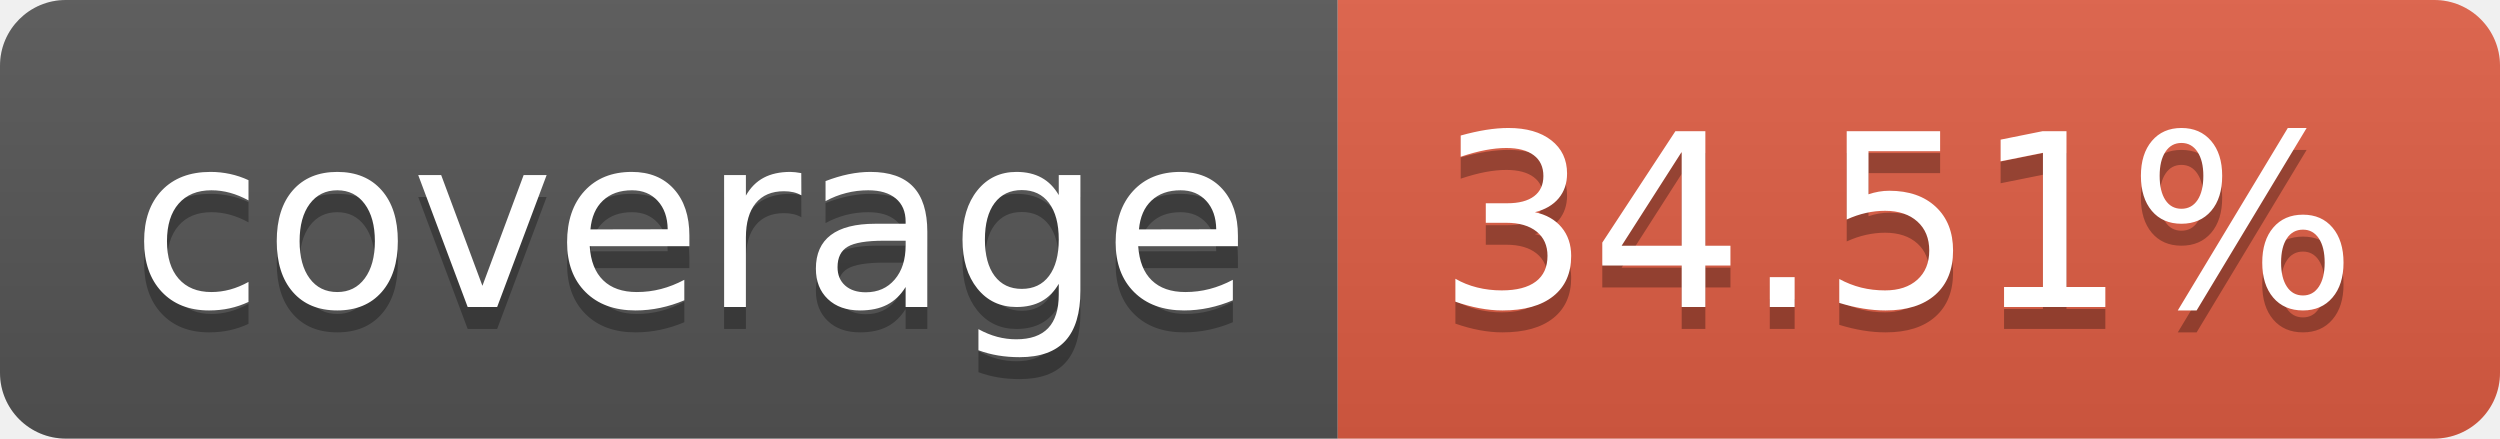
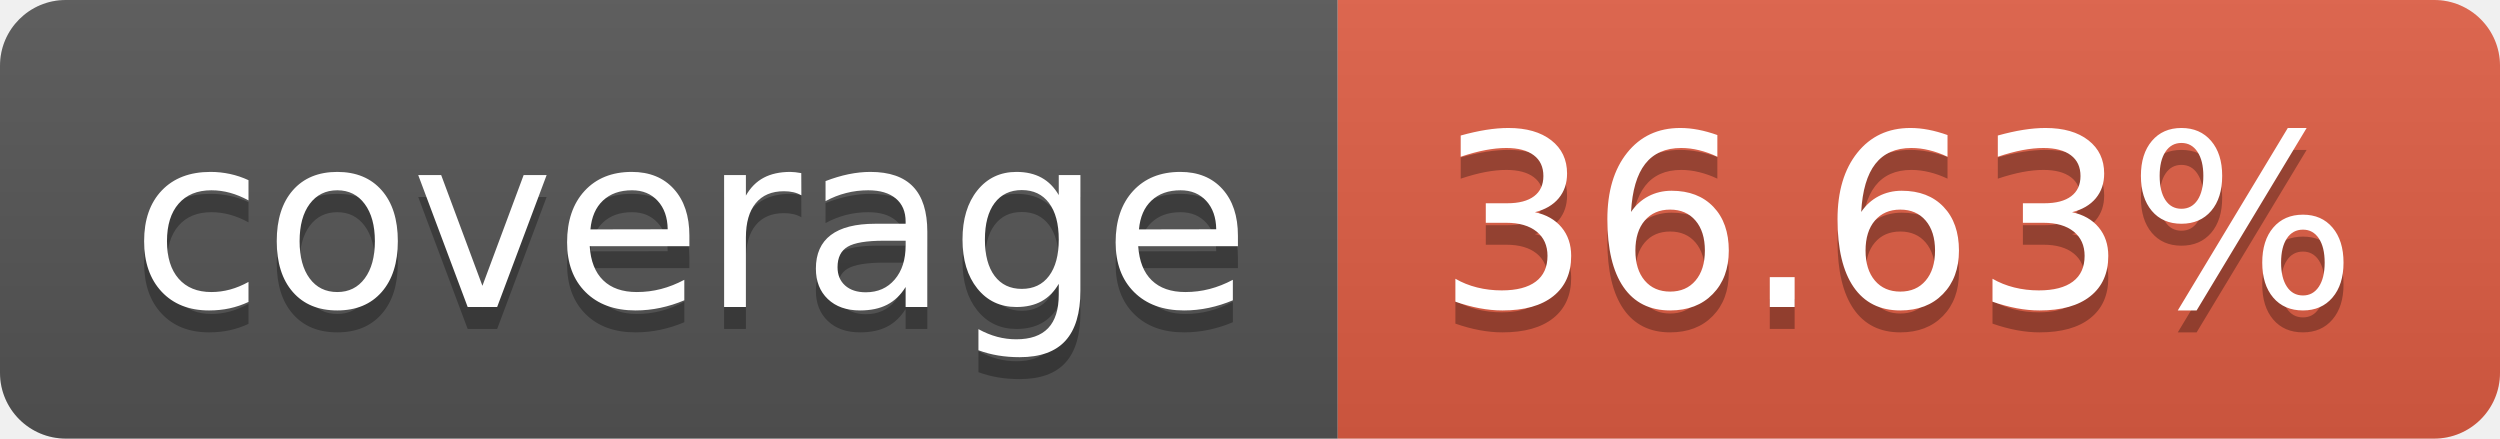
- <svg xmlns="http://www.w3.org/2000/svg" width="114" height="20" role="img" aria-label="coverage: 34.51%">
+ <svg xmlns="http://www.w3.org/2000/svg" width="114" height="20" role="img" aria-label="coverage: 36.63%">
  <linearGradient id="s" x2="0" y2="100%">
    <stop offset="0" stop-color="#bbb" stop-opacity=".1" />
    <stop offset="1" stop-opacity=".1" />
  </linearGradient>
  <clipPath id="r">
    <rect width="114" height="20" rx="3" fill="#fff" />
  </clipPath>
  <g clip-path="url(#r)">
    <rect width="61" height="20" fill="#555" />
    <rect x="61" width="53" height="20" fill="#e05d44" />
    <rect width="114" height="20" fill="url(#s)" />
  </g>
  <g fill="#fff" text-anchor="middle" font-family="Verdana,Geneva,DejaVu Sans,sans-serif" text-rendering="geometricPrecision" font-size="110">
    <text aria-hidden="true" x="315" y="150" fill="#010101" fill-opacity=".3" transform="scale(.1)" textLength="510">coverage</text>
    <text x="315" y="140" transform="scale(.1)" fill="#fff" textLength="510">coverage</text>
-     <text aria-hidden="true" x="865" y="150" fill="#010101" fill-opacity=".3" transform="scale(.1)" textLength="430">34.51%</text>
-     <text x="865" y="140" transform="scale(.1)" fill="#fff" textLength="430">34.51%</text>
+     <text aria-hidden="true" x="865" y="150" fill="#010101" fill-opacity=".3" transform="scale(.1)" textLength="430">36.63%</text>
+     <text x="865" y="140" transform="scale(.1)" fill="#fff" textLength="430">36.63%</text>
  </g>
</svg>
